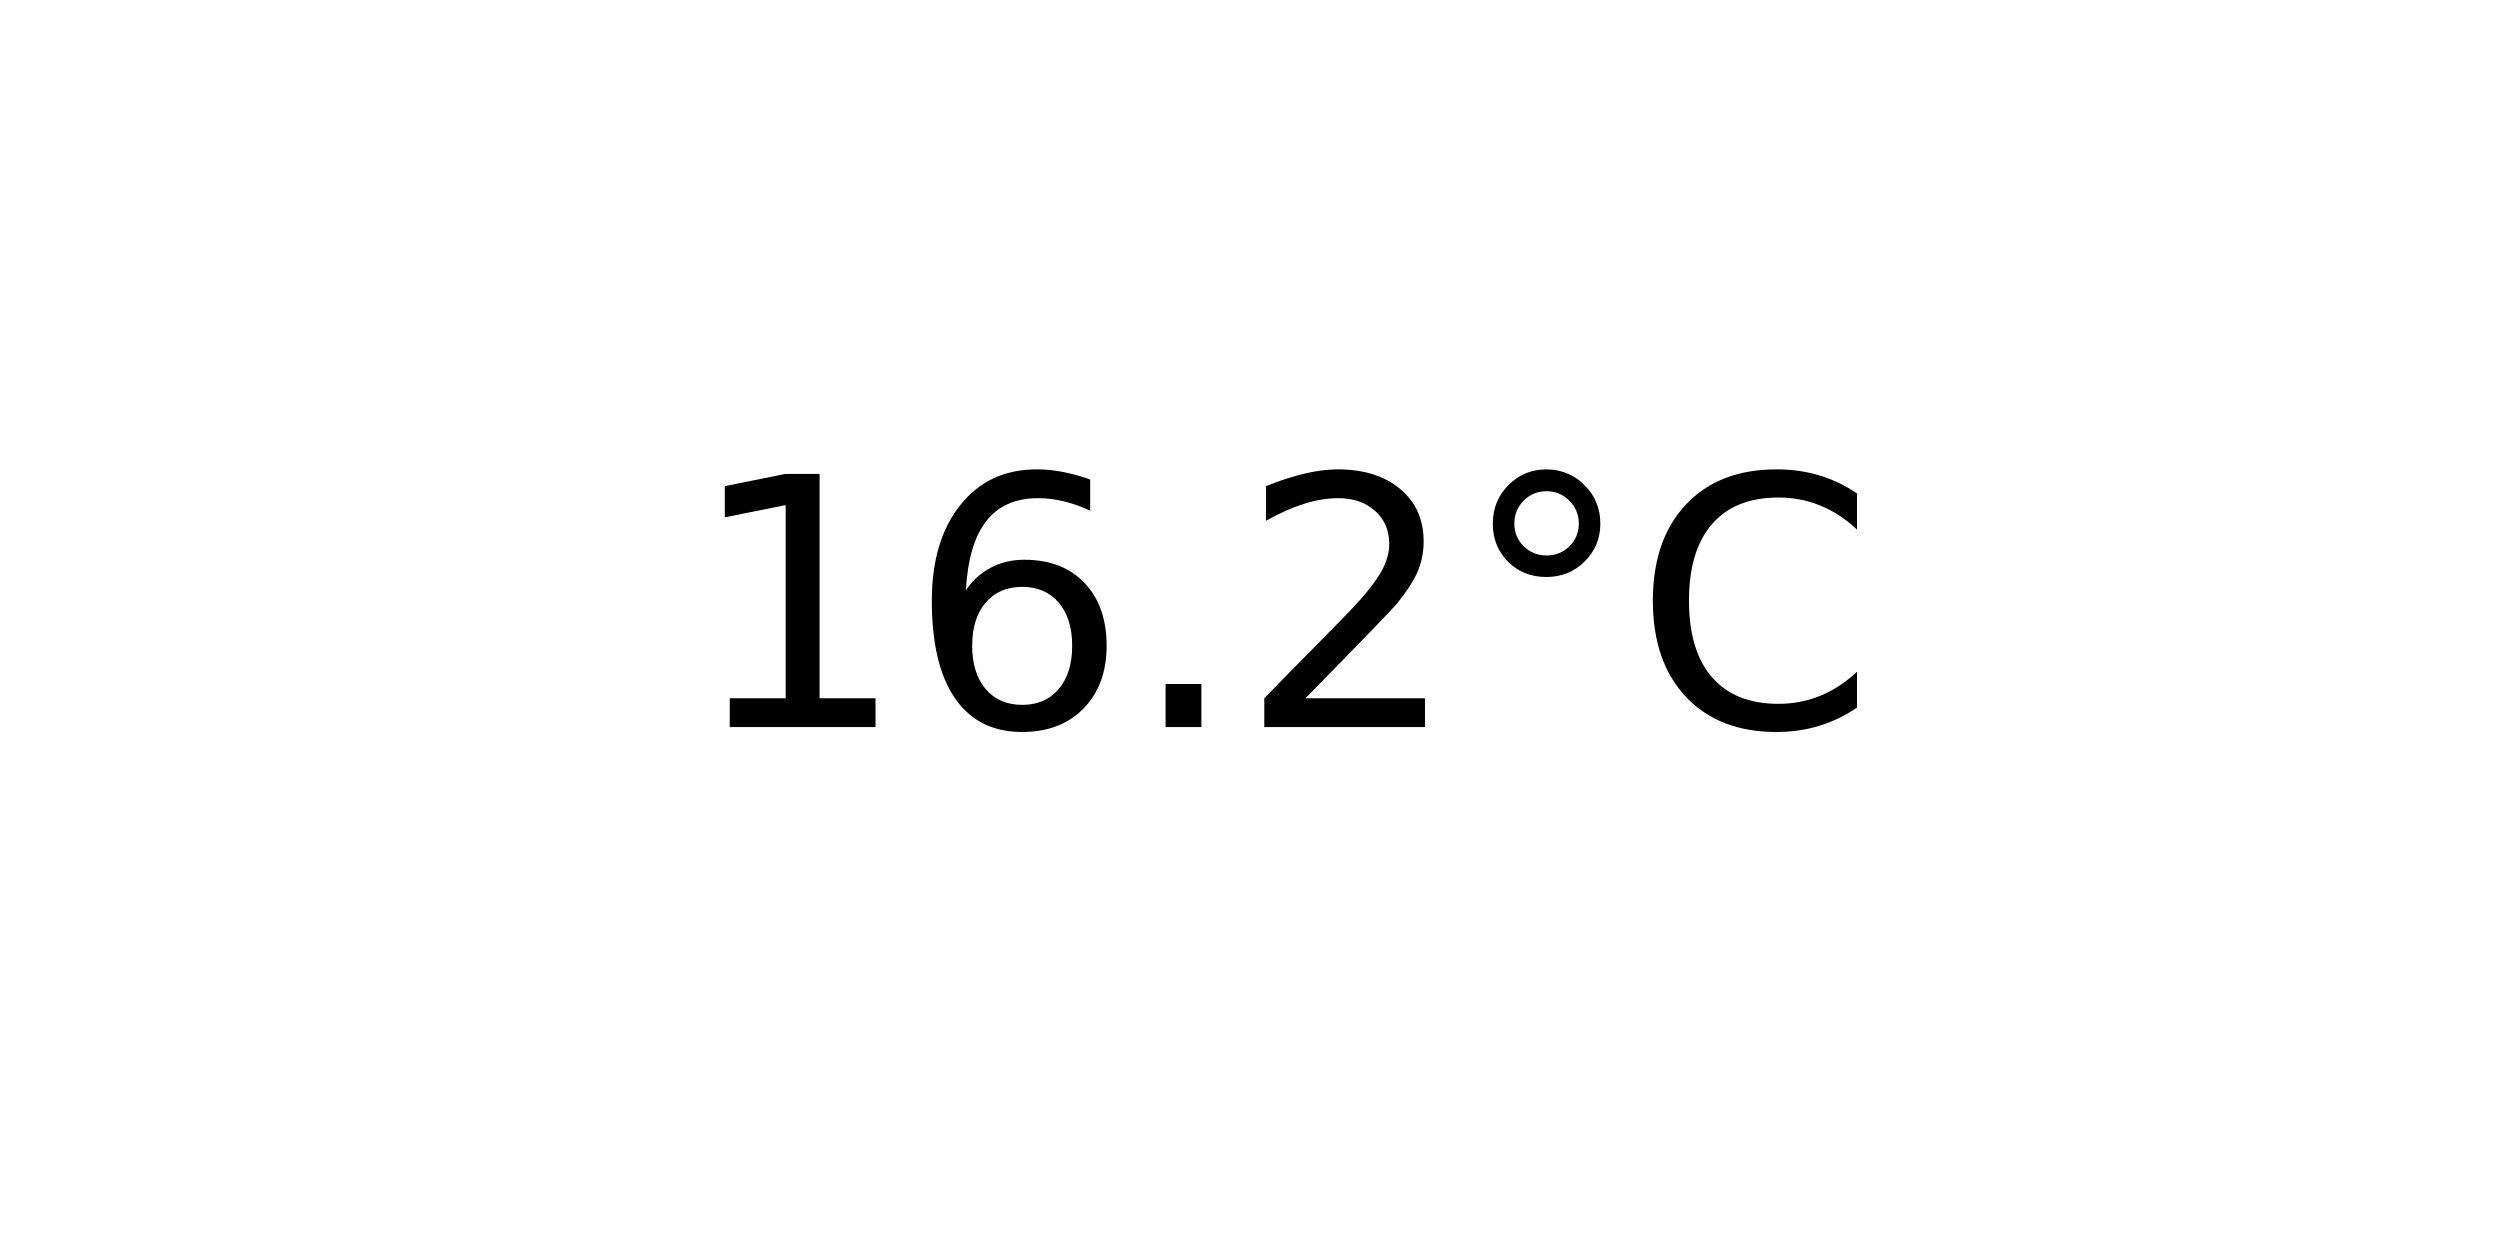
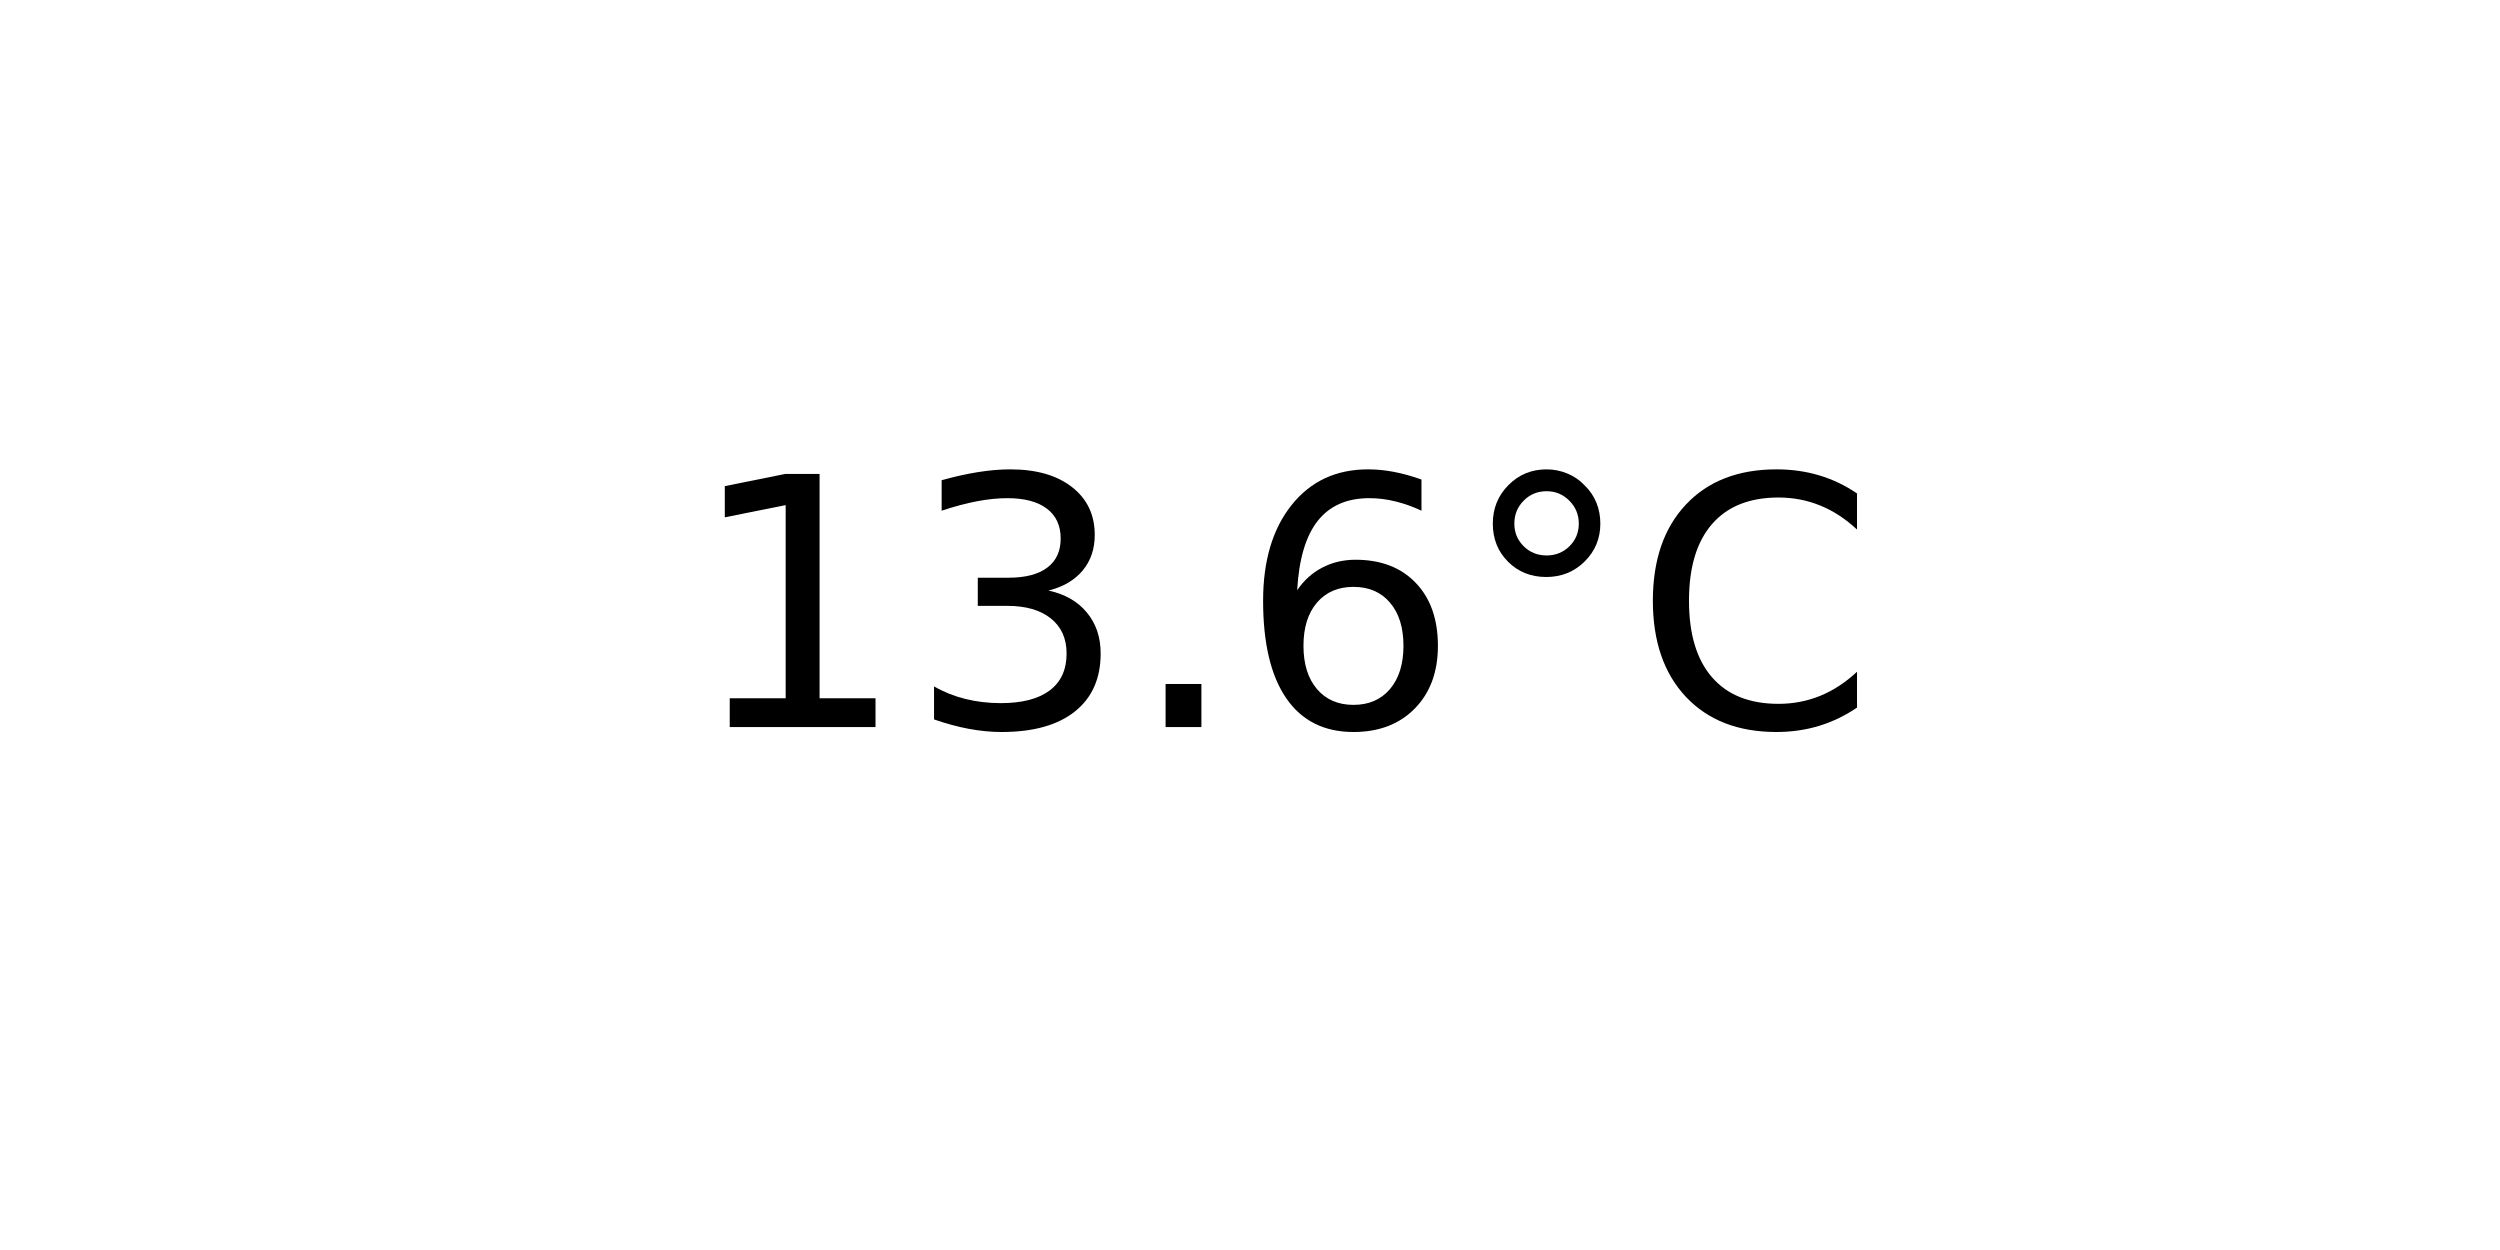
<svg xmlns="http://www.w3.org/2000/svg" xmlns:xlink="http://www.w3.org/1999/xlink" width="72pt" height="36pt" viewBox="0 0 72 36" version="1.1">
  <defs>
    <style type="text/css">*{stroke-linejoin: round; stroke-linecap: butt}</style>
  </defs>
  <g id="figure_1">
    <g id="axes_1">
      <g id="text_1">
        <g transform="translate(19.77578 20.93937) scale(0.1 -0.1)">
          <defs>
            <path id="DejaVuSans-31" d="M 794 531  L 1825 531  L 1825 4091  L 703 3866  L 703 4441  L 1819 4666  L 2450 4666  L 2450 531  L 3481 531  L 3481 0  L 794 0  L 794 531  z " transform="scale(0.015625)" />
+             <path id="DejaVuSans-33" d="M 2597 2516  Q 3050 2419 3304 2112  Q 3559 1806 3559 1356  Q 3559 666 3084 287  Q 2609 -91 1734 -91  Q 1441 -91 1130 -33  Q 819 25 488 141  L 488 750  Q 750 597 1062 519  Q 1375 441 1716 441  Q 2309 441 2620 675  Q 2931 909 2931 1356  Q 2931 1769 2642 2001  Q 2353 2234 1838 2234  L 1294 2234  L 1294 2753  L 1863 2753  Q 2328 2753 2575 2939  Q 2822 3125 2822 3475  Q 2822 3834 2567 4026  Q 2313 4219 1838 4219  Q 1578 4219 1281 4162  Q 984 4106 628 3988  L 628 4550  Q 988 4650 1302 4700  Q 1616 4750 1894 4750  Q 2613 4750 3031 4423  Q 3450 4097 3450 3541  Q 3450 3153 3228 2886  Q 3006 2619 2597 2516  z " transform="scale(0.015625)" />
+             <path id="DejaVuSans-2e" d="M 684 794  L 1344 794  L 1344 0  L 684 0  L 684 794  z " transform="scale(0.015625)" />
            <path id="DejaVuSans-36" d="M 2113 2584  Q 1688 2584 1439 2293  Q 1191 2003 1191 1497  Q 1191 994 1439 701  Q 1688 409 2113 409  Q 2538 409 2786 701  Q 3034 994 3034 1497  Q 3034 2003 2786 2293  Q 2538 2584 2113 2584  z M 3366 4563  L 3366 3988  Q 3128 4100 2886 4159  Q 2644 4219 2406 4219  Q 1781 4219 1451 3797  Q 1122 3375 1075 2522  Q 1259 2794 1537 2939  Q 1816 3084 2150 3084  Q 2853 3084 3261 2657  Q 3669 2231 3669 1497  Q 3669 778 3244 343  Q 2819 -91 2113 -91  Q 1303 -91 875 529  Q 447 1150 447 2328  Q 447 3434 972 4092  Q 1497 4750 2381 4750  Q 2619 4750 2861 4703  Q 3103 4656 3366 4563  z " transform="scale(0.015625)" />
-             <path id="DejaVuSans-2e" d="M 684 794  L 1344 794  L 1344 0  L 684 0  L 684 794  z " transform="scale(0.015625)" />
-             <path id="DejaVuSans-32" d="M 1228 531  L 3431 531  L 3431 0  L 469 0  L 469 531  Q 828 903 1448 1529  Q 2069 2156 2228 2338  Q 2531 2678 2651 2914  Q 2772 3150 2772 3378  Q 2772 3750 2511 3984  Q 2250 4219 1831 4219  Q 1534 4219 1204 4116  Q 875 4013 500 3803  L 500 4441  Q 881 4594 1212 4672  Q 1544 4750 1819 4750  Q 2544 4750 2975 4387  Q 3406 4025 3406 3419  Q 3406 3131 3298 2873  Q 3191 2616 2906 2266  Q 2828 2175 2409 1742  Q 1991 1309 1228 531  z " transform="scale(0.015625)" />
            <path id="DejaVuSans-b0" d="M 1600 4347  Q 1350 4347 1178 4173  Q 1006 4000 1006 3750  Q 1006 3503 1178 3333  Q 1350 3163 1600 3163  Q 1850 3163 2022 3333  Q 2194 3503 2194 3750  Q 2194 3997 2020 4172  Q 1847 4347 1600 4347  z M 1600 4750  Q 1800 4750 1984 4673  Q 2169 4597 2303 4453  Q 2447 4313 2519 4134  Q 2591 3956 2591 3750  Q 2591 3338 2302 3052  Q 2013 2766 1594 2766  Q 1172 2766 890 3047  Q 609 3328 609 3750  Q 609 4169 896 4459  Q 1184 4750 1600 4750  z " transform="scale(0.015625)" />
            <path id="DejaVuSans-43" d="M 4122 4306  L 4122 3641  Q 3803 3938 3442 4084  Q 3081 4231 2675 4231  Q 1875 4231 1450 3742  Q 1025 3253 1025 2328  Q 1025 1406 1450 917  Q 1875 428 2675 428  Q 3081 428 3442 575  Q 3803 722 4122 1019  L 4122 359  Q 3791 134 3420 21  Q 3050 -91 2638 -91  Q 1578 -91 968 557  Q 359 1206 359 2328  Q 359 3453 968 4101  Q 1578 4750 2638 4750  Q 3056 4750 3426 4639  Q 3797 4528 4122 4306  z " transform="scale(0.015625)" />
          </defs>
          <use xlink:href="#DejaVuSans-31" />
-           <use xlink:href="#DejaVuSans-36" x="63.623" />
+           <use xlink:href="#DejaVuSans-33" x="63.623" />
          <use xlink:href="#DejaVuSans-2e" x="127.246" />
-           <use xlink:href="#DejaVuSans-32" x="159.033" />
+           <use xlink:href="#DejaVuSans-36" x="159.033" />
          <use xlink:href="#DejaVuSans-b0" x="222.656" />
          <use xlink:href="#DejaVuSans-43" x="272.656" />
        </g>
      </g>
    </g>
  </g>
</svg>
